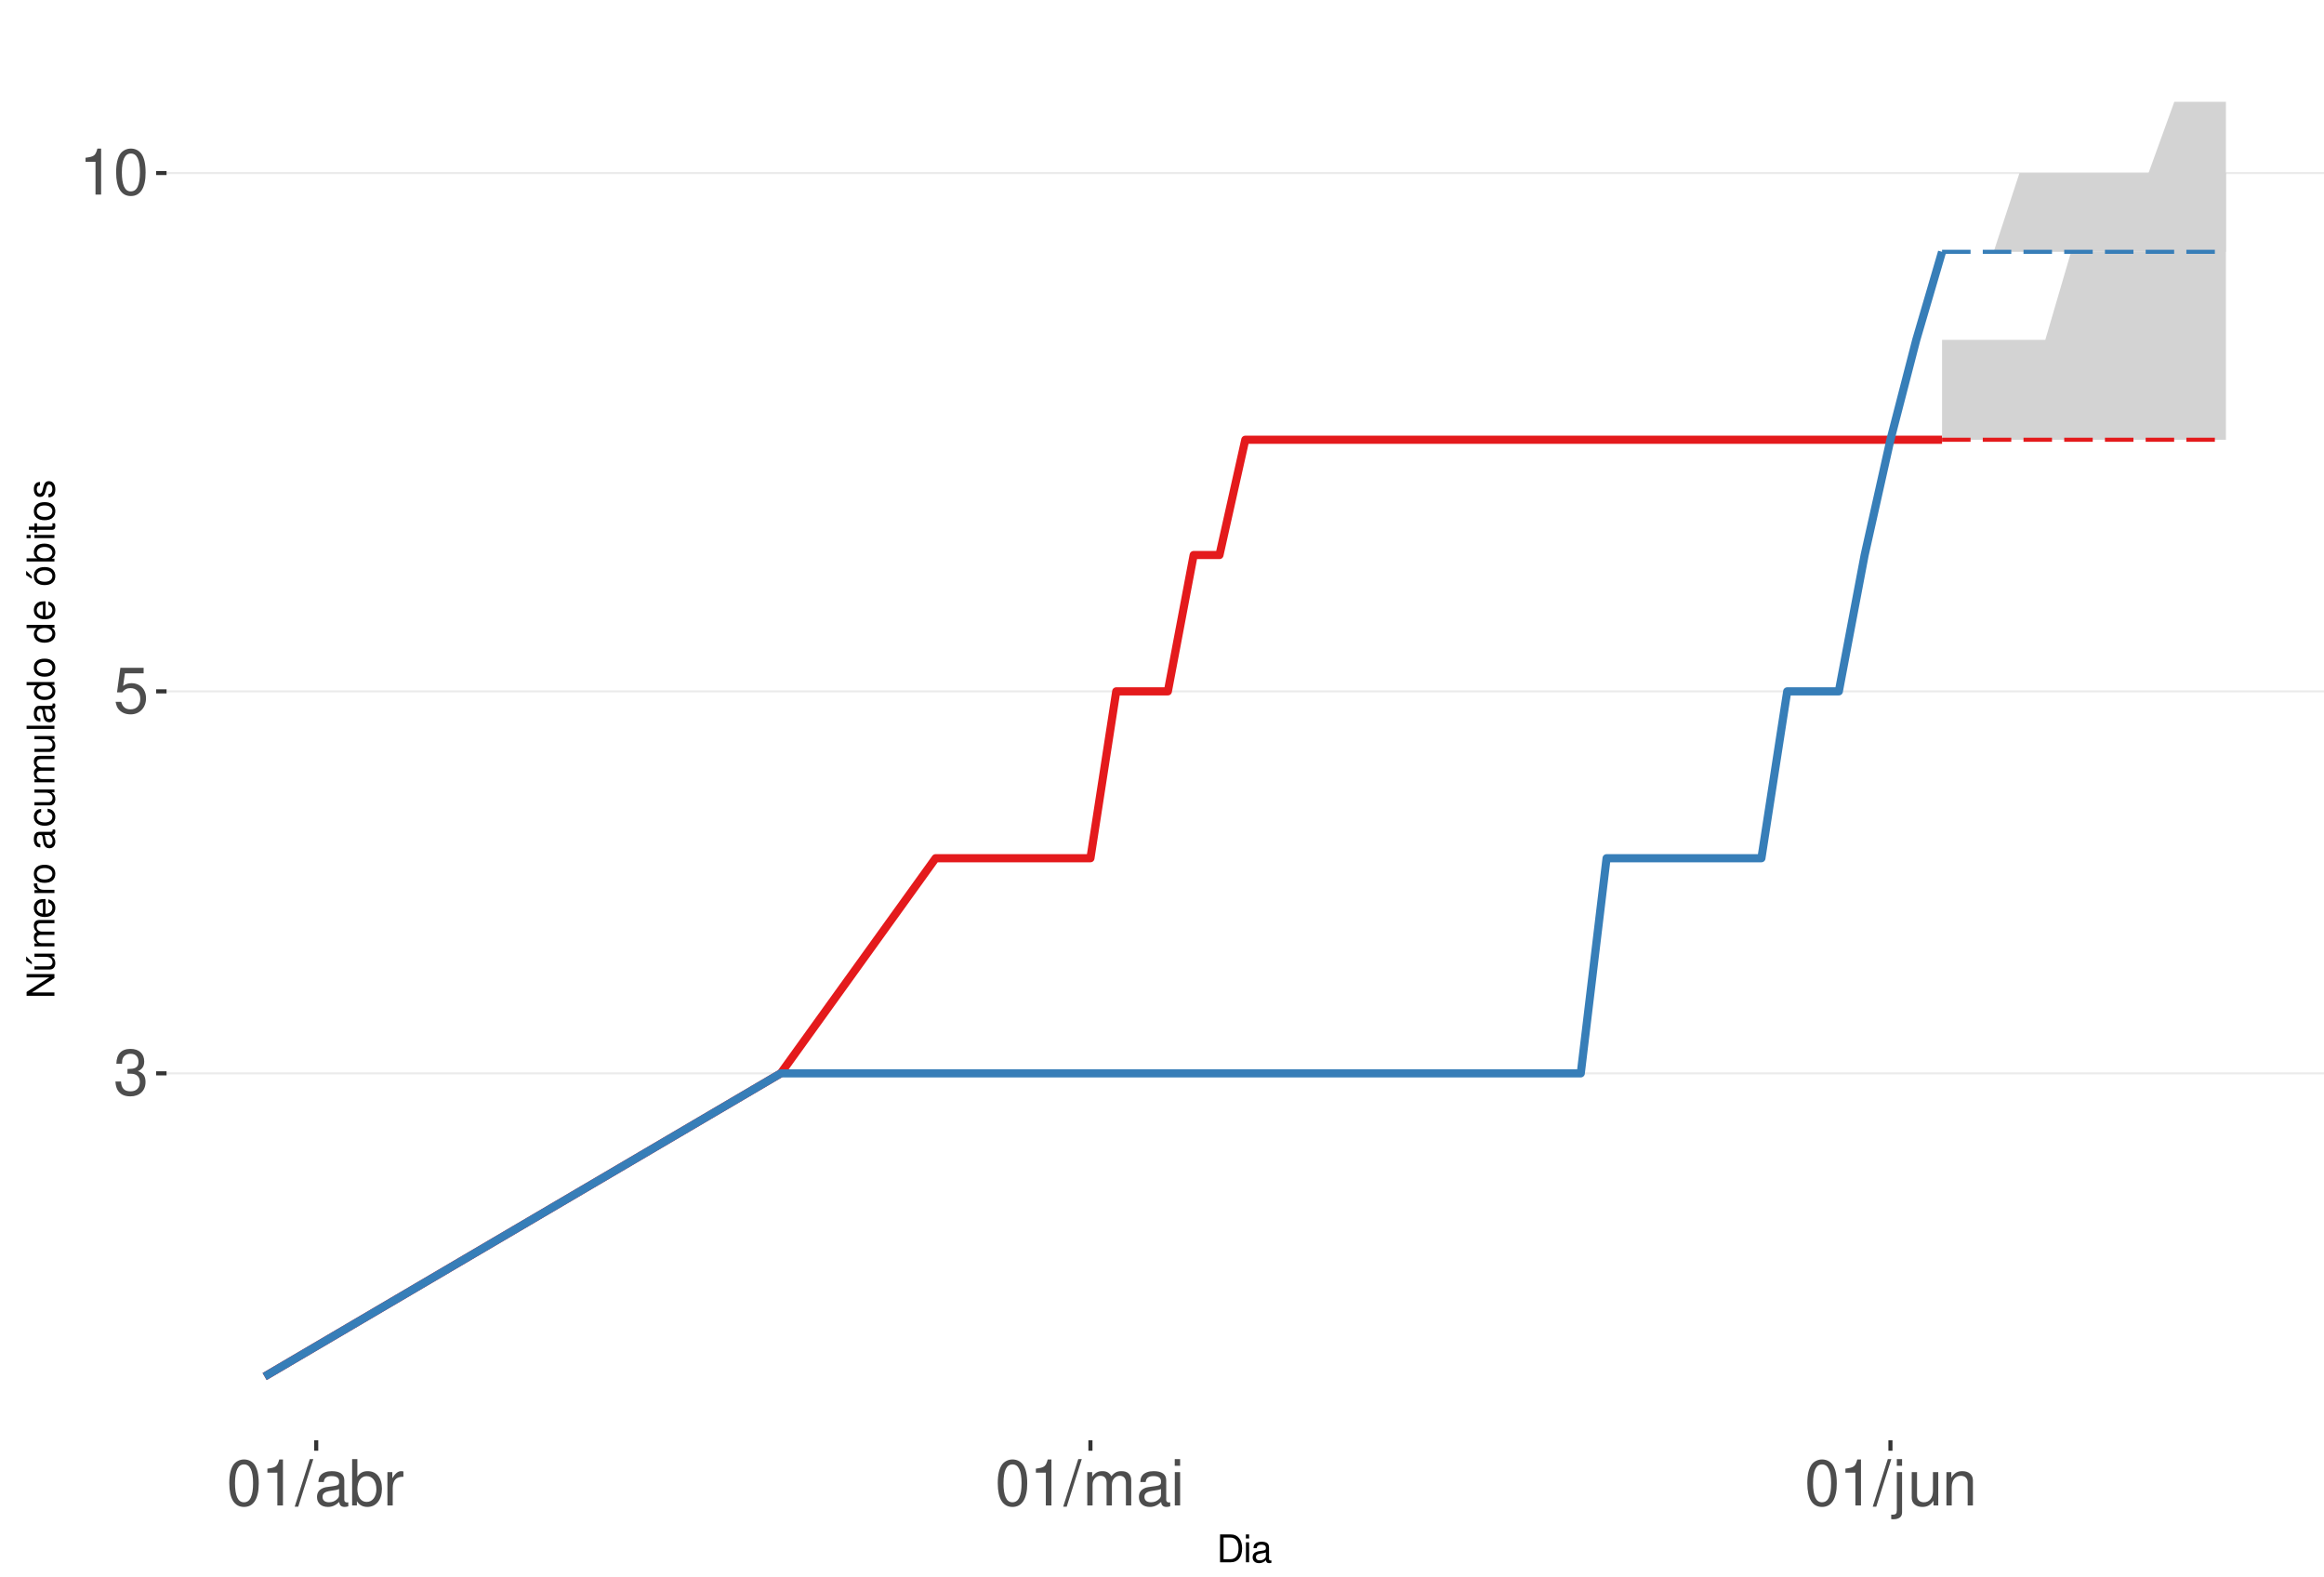
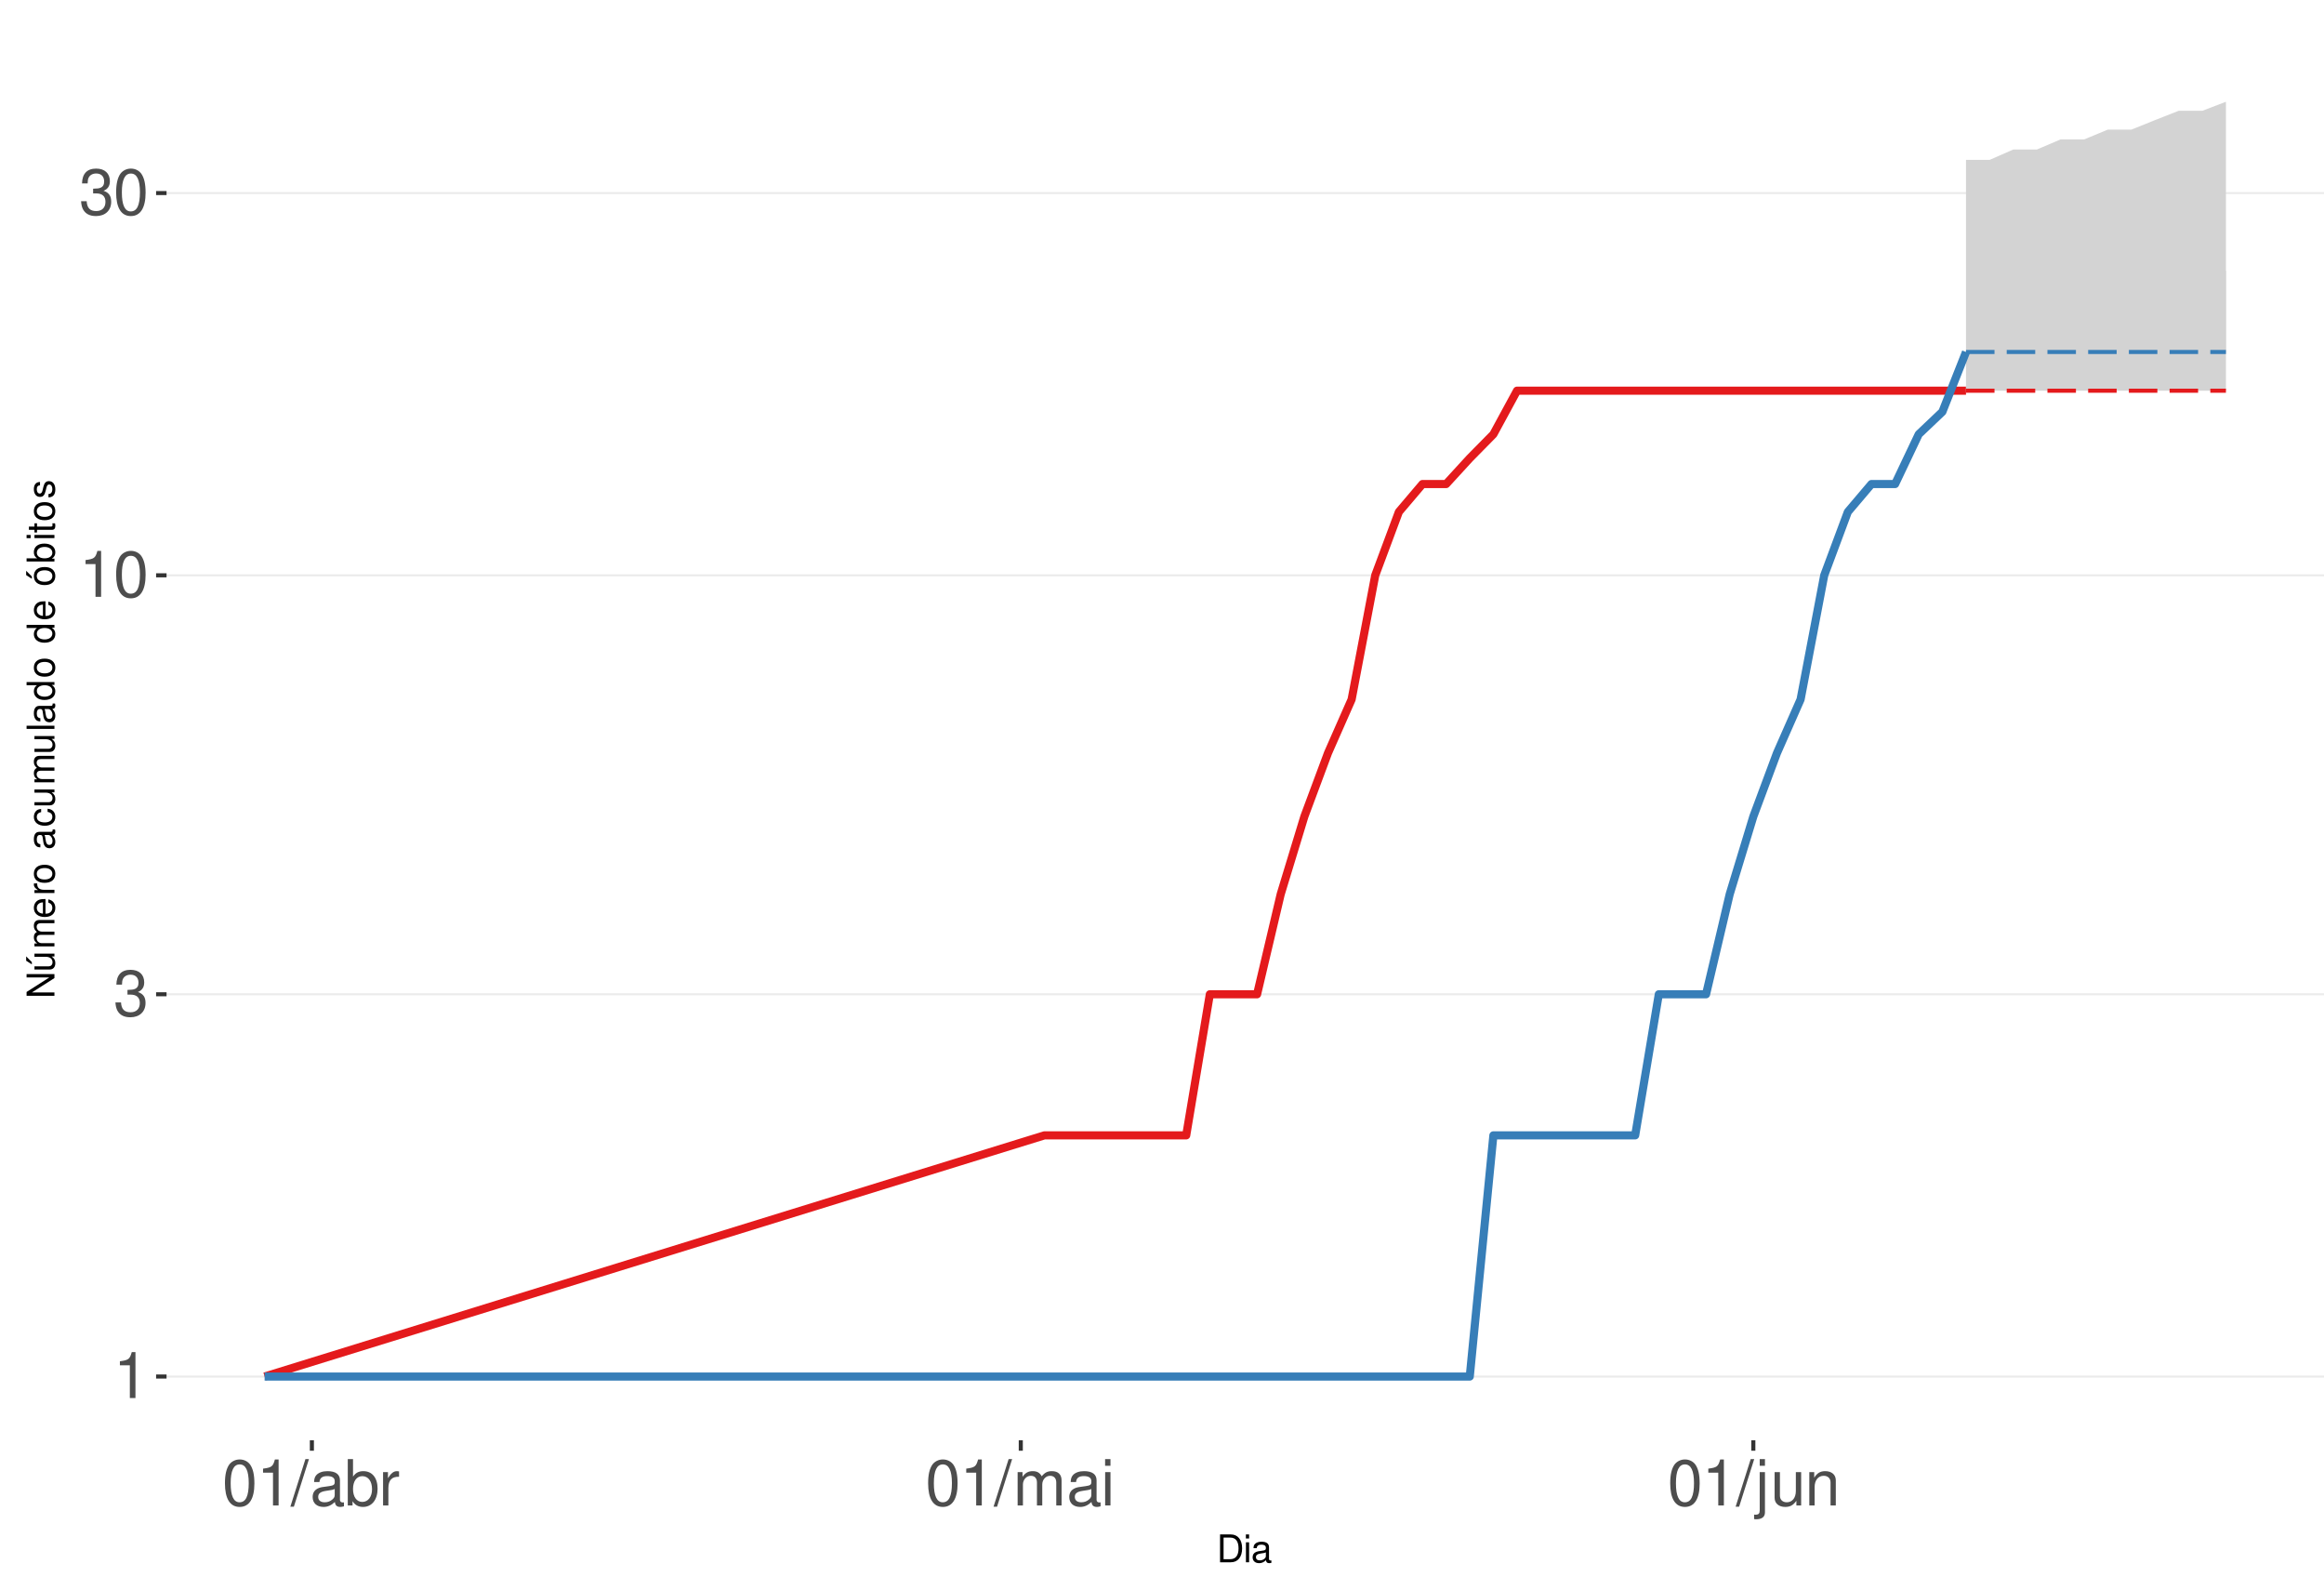
<svg xmlns="http://www.w3.org/2000/svg" xmlns:xlink="http://www.w3.org/1999/xlink" width="609pt" height="413pt" viewBox="0 0 609 413" version="1.1">
  <defs>
    <g>
      <symbol overflow="visible" id="glyph0-0">
        <path style="stroke:none;" d="" />
      </symbol>
      <symbol overflow="visible" id="glyph0-1">
+         <path style="stroke:none;" d="M 4.312 -8.578 L 4.312 0 L 5.781 0 L 5.781 -12.047 L 4.812 -12.047 C 4.297 -10.188 3.969 -9.938 1.703 -9.641 L 1.703 -8.578 Z M 4.312 -8.578 " />
+       </symbol>
+       <symbol overflow="visible" id="glyph0-2">
        <path style="stroke:none;" d="M 3.688 -5.547 L 4.484 -5.547 C 6.078 -5.547 6.922 -4.797 6.922 -3.344 C 6.922 -1.828 6.016 -0.922 4.5 -0.922 C 2.875 -0.922 2.094 -1.734 2 -3.5 L 0.531 -3.5 C 0.594 -2.531 0.766 -1.906 1.047 -1.359 C 1.672 -0.203 2.812 0.391 4.438 0.391 C 6.859 0.391 8.422 -1.078 8.422 -3.359 C 8.422 -4.891 7.844 -5.734 6.422 -6.234 C 7.531 -6.672 8.078 -7.516 8.078 -8.734 C 8.078 -10.797 6.734 -12.047 4.484 -12.047 C 2.094 -12.047 0.828 -10.703 0.781 -8.156 L 2.25 -8.156 C 2.266 -8.891 2.328 -9.312 2.516 -9.672 C 2.844 -10.359 3.578 -10.766 4.5 -10.766 C 5.797 -10.766 6.578 -9.984 6.578 -8.672 C 6.578 -7.828 6.281 -7.312 5.625 -7.031 C 5.234 -6.859 4.703 -6.797 3.688 -6.781 Z M 3.688 -5.547 " />
      </symbol>
-       <symbol overflow="visible" id="glyph0-2">
-         <path style="stroke:none;" d="M 7.922 -11.812 L 1.828 -11.812 L 0.953 -5.375 L 2.297 -5.375 C 2.984 -6.203 3.547 -6.484 4.484 -6.484 C 6.062 -6.484 7.047 -5.391 7.047 -3.641 C 7.047 -1.953 6.062 -0.922 4.469 -0.922 C 3.188 -0.922 2.406 -1.562 2.047 -2.891 L 0.578 -2.891 C 0.781 -1.938 0.953 -1.469 1.297 -1.031 C 1.969 -0.141 3.172 0.391 4.5 0.391 C 6.875 0.391 8.547 -1.344 8.547 -3.844 C 8.547 -6.172 7 -7.781 4.734 -7.781 C 3.891 -7.781 3.234 -7.562 2.547 -7.062 L 3.016 -10.359 L 7.922 -10.359 Z M 7.922 -11.812 " />
-       </symbol>
      <symbol overflow="visible" id="glyph0-3">
-         <path style="stroke:none;" d="M 4.312 -8.578 L 4.312 0 L 5.781 0 L 5.781 -12.047 L 4.812 -12.047 C 4.297 -10.188 3.969 -9.938 1.703 -9.641 L 1.703 -8.578 Z M 4.312 -8.578 " />
+         <path style="stroke:none;" d="M 4.578 -12.047 C 3.484 -12.047 2.484 -11.547 1.859 -10.734 C 1.094 -9.656 0.719 -8.062 0.719 -5.828 C 0.719 -1.766 2.047 0.391 4.578 0.391 C 7.078 0.391 8.438 -1.766 8.438 -5.734 C 8.438 -8.062 8.078 -9.625 7.297 -10.734 C 6.672 -11.562 5.703 -12.047 4.578 -12.047 Z M 4.578 -10.75 C 6.156 -10.75 6.953 -9.125 6.953 -5.859 C 6.953 -2.438 6.172 -0.828 4.547 -0.828 C 3 -0.828 2.219 -2.5 2.219 -5.812 C 2.219 -9.125 3 -10.75 4.578 -10.75 Z M 4.578 -10.75 " />
      </symbol>
      <symbol overflow="visible" id="glyph0-4">
-         <path style="stroke:none;" d="M 4.578 -12.047 C 3.484 -12.047 2.484 -11.547 1.859 -10.734 C 1.094 -9.656 0.719 -8.062 0.719 -5.828 C 0.719 -1.766 2.047 0.391 4.578 0.391 C 7.078 0.391 8.438 -1.766 8.438 -5.734 C 8.438 -8.062 8.078 -9.625 7.297 -10.734 C 6.672 -11.562 5.703 -12.047 4.578 -12.047 Z M 4.578 -10.75 C 6.156 -10.75 6.953 -9.125 6.953 -5.859 C 6.953 -2.438 6.172 -0.828 4.547 -0.828 C 3 -0.828 2.219 -2.5 2.219 -5.812 C 2.219 -9.125 3 -10.75 4.578 -10.75 Z M 4.578 -10.75 " />
+         <path style="stroke:none;" d="M 3.812 -12.141 L -0.141 0.328 L 0.781 0.328 L 4.734 -12.141 Z M 3.812 -12.141 " />
      </symbol>
      <symbol overflow="visible" id="glyph0-5">
-         <path style="stroke:none;" d="M 3.812 -12.141 L -0.141 0.328 L 0.781 0.328 L 4.734 -12.141 Z M 3.812 -12.141 " />
+         <path style="stroke:none;" d="M 8.906 -0.812 C 8.766 -0.781 8.688 -0.781 8.609 -0.781 C 8.125 -0.781 7.859 -1.031 7.859 -1.469 L 7.859 -6.594 C 7.859 -8.141 6.734 -8.984 4.578 -8.984 C 3.297 -8.984 2.281 -8.609 1.688 -7.969 C 1.281 -7.516 1.109 -7.016 1.078 -6.141 L 2.484 -6.141 C 2.594 -7.219 3.234 -7.688 4.531 -7.688 C 5.797 -7.688 6.484 -7.234 6.484 -6.391 L 6.484 -6.031 C 6.469 -5.438 6.156 -5.219 5.031 -5.062 C 3.062 -4.812 2.766 -4.75 2.234 -4.531 C 1.219 -4.094 0.703 -3.328 0.703 -2.203 C 0.703 -0.609 1.797 0.391 3.562 0.391 C 4.656 0.391 5.547 0 6.531 -0.906 C 6.625 0 7.062 0.391 7.969 0.391 C 8.266 0.391 8.438 0.344 8.906 0.234 Z M 6.484 -2.75 C 6.484 -2.281 6.344 -2 5.922 -1.609 C 5.359 -1.094 4.688 -0.828 3.859 -0.828 C 2.781 -0.828 2.156 -1.344 2.156 -2.234 C 2.156 -3.141 2.75 -3.609 4.25 -3.828 C 5.734 -4.031 6.016 -4.094 6.484 -4.312 Z M 6.484 -2.75 " />
      </symbol>
      <symbol overflow="visible" id="glyph0-6">
-         <path style="stroke:none;" d="M 8.906 -0.812 C 8.766 -0.781 8.688 -0.781 8.609 -0.781 C 8.125 -0.781 7.859 -1.031 7.859 -1.469 L 7.859 -6.594 C 7.859 -8.141 6.734 -8.984 4.578 -8.984 C 3.297 -8.984 2.281 -8.609 1.688 -7.969 C 1.281 -7.516 1.109 -7.016 1.078 -6.141 L 2.484 -6.141 C 2.594 -7.219 3.234 -7.688 4.531 -7.688 C 5.797 -7.688 6.484 -7.234 6.484 -6.391 L 6.484 -6.031 C 6.469 -5.438 6.156 -5.219 5.031 -5.062 C 3.062 -4.812 2.766 -4.75 2.234 -4.531 C 1.219 -4.094 0.703 -3.328 0.703 -2.203 C 0.703 -0.609 1.797 0.391 3.562 0.391 C 4.656 0.391 5.547 0 6.531 -0.906 C 6.625 0 7.062 0.391 7.969 0.391 C 8.266 0.391 8.438 0.344 8.906 0.234 Z M 6.484 -2.75 C 6.484 -2.281 6.344 -2 5.922 -1.609 C 5.359 -1.094 4.688 -0.828 3.859 -0.828 C 2.781 -0.828 2.156 -1.344 2.156 -2.234 C 2.156 -3.141 2.75 -3.609 4.25 -3.828 C 5.734 -4.031 6.016 -4.094 6.484 -4.312 Z M 6.484 -2.75 " />
+         <path style="stroke:none;" d="M 0.906 -12.141 L 0.906 0 L 2.156 0 L 2.156 -1.109 C 2.812 -0.094 3.703 0.391 4.906 0.391 C 7.219 0.391 8.719 -1.5 8.719 -4.391 C 8.719 -7.234 7.297 -8.984 4.984 -8.984 C 3.781 -8.984 2.938 -8.531 2.281 -7.547 L 2.281 -12.141 Z M 4.719 -7.672 C 6.266 -7.672 7.266 -6.328 7.266 -4.25 C 7.266 -2.266 6.234 -0.922 4.719 -0.922 C 3.234 -0.922 2.281 -2.25 2.281 -4.297 C 2.281 -6.344 3.234 -7.672 4.719 -7.672 Z M 4.719 -7.672 " />
      </symbol>
      <symbol overflow="visible" id="glyph0-7">
-         <path style="stroke:none;" d="M 0.906 -12.141 L 0.906 0 L 2.156 0 L 2.156 -1.109 C 2.812 -0.094 3.703 0.391 4.906 0.391 C 7.219 0.391 8.719 -1.5 8.719 -4.391 C 8.719 -7.234 7.297 -8.984 4.984 -8.984 C 3.781 -8.984 2.938 -8.531 2.281 -7.547 L 2.281 -12.141 Z M 4.719 -7.672 C 6.266 -7.672 7.266 -6.328 7.266 -4.25 C 7.266 -2.266 6.234 -0.922 4.719 -0.922 C 3.234 -0.922 2.281 -2.25 2.281 -4.297 C 2.281 -6.344 3.234 -7.672 4.719 -7.672 Z M 4.719 -7.672 " />
+         <path style="stroke:none;" d="M 1.156 -8.734 L 1.156 0 L 2.547 0 L 2.547 -4.531 C 2.562 -6.625 3.438 -7.562 5.344 -7.516 L 5.344 -8.922 C 5.109 -8.969 4.984 -8.984 4.812 -8.984 C 3.922 -8.984 3.234 -8.438 2.438 -7.141 L 2.438 -8.734 Z M 1.156 -8.734 " />
      </symbol>
      <symbol overflow="visible" id="glyph0-8">
-         <path style="stroke:none;" d="M 1.156 -8.734 L 1.156 0 L 2.547 0 L 2.547 -4.531 C 2.562 -6.625 3.438 -7.562 5.344 -7.516 L 5.344 -8.922 C 5.109 -8.969 4.984 -8.984 4.812 -8.984 C 3.922 -8.984 3.234 -8.438 2.438 -7.141 L 2.438 -8.734 Z M 1.156 -8.734 " />
+         <path style="stroke:none;" d="M 1.172 -8.734 L 1.172 0 L 2.562 0 L 2.562 -5.484 C 2.562 -6.75 3.484 -7.766 4.609 -7.766 C 5.641 -7.766 6.234 -7.125 6.234 -6.016 L 6.234 0 L 7.625 0 L 7.625 -5.484 C 7.625 -6.75 8.547 -7.766 9.672 -7.766 C 10.688 -7.766 11.297 -7.109 11.297 -6.016 L 11.297 0 L 12.688 0 L 12.688 -6.547 C 12.688 -8.109 11.797 -8.984 10.156 -8.984 C 9 -8.984 8.297 -8.625 7.484 -7.641 C 6.969 -8.578 6.266 -8.984 5.125 -8.984 C 3.969 -8.984 3.188 -8.547 2.453 -7.5 L 2.453 -8.734 Z M 1.172 -8.734 " />
      </symbol>
      <symbol overflow="visible" id="glyph0-9">
-         <path style="stroke:none;" d="M 1.172 -8.734 L 1.172 0 L 2.562 0 L 2.562 -5.484 C 2.562 -6.75 3.484 -7.766 4.609 -7.766 C 5.641 -7.766 6.234 -7.125 6.234 -6.016 L 6.234 0 L 7.625 0 L 7.625 -5.484 C 7.625 -6.75 8.547 -7.766 9.672 -7.766 C 10.688 -7.766 11.297 -7.109 11.297 -6.016 L 11.297 0 L 12.688 0 L 12.688 -6.547 C 12.688 -8.109 11.797 -8.984 10.156 -8.984 C 9 -8.984 8.297 -8.625 7.484 -7.641 C 6.969 -8.578 6.266 -8.984 5.125 -8.984 C 3.969 -8.984 3.188 -8.547 2.453 -7.5 L 2.453 -8.734 Z M 1.172 -8.734 " />
+         <path style="stroke:none;" d="M 2.5 -8.734 L 1.109 -8.734 L 1.109 0 L 2.5 0 Z M 2.5 -12.141 L 1.094 -12.141 L 1.094 -10.391 L 2.5 -10.391 Z M 2.5 -12.141 " />
      </symbol>
      <symbol overflow="visible" id="glyph0-10">
-         <path style="stroke:none;" d="M 2.5 -8.734 L 1.109 -8.734 L 1.109 0 L 2.5 0 Z M 2.5 -12.141 L 1.094 -12.141 L 1.094 -10.391 L 2.5 -10.391 Z M 2.5 -12.141 " />
+         <path style="stroke:none;" d="M 1.172 -8.734 L 1.172 1.266 C 1.172 2.125 0.906 2.422 0.031 2.422 C -0.062 2.422 -0.109 2.422 -0.297 2.406 L -0.297 3.578 C -0.141 3.609 -0.047 3.625 0.172 3.625 C 1.734 3.625 2.547 3.016 2.547 1.812 L 2.547 -8.734 Z M 2.547 -12.141 L 1.172 -12.141 L 1.172 -10.391 L 2.547 -10.391 Z M 2.547 -12.141 " />
      </symbol>
      <symbol overflow="visible" id="glyph0-11">
-         <path style="stroke:none;" d="M 1.172 -8.734 L 1.172 1.266 C 1.172 2.125 0.906 2.422 0.031 2.422 C -0.062 2.422 -0.109 2.422 -0.297 2.406 L -0.297 3.578 C -0.141 3.609 -0.047 3.625 0.172 3.625 C 1.734 3.625 2.547 3.016 2.547 1.812 L 2.547 -8.734 Z M 2.547 -12.141 L 1.172 -12.141 L 1.172 -10.391 L 2.547 -10.391 Z M 2.547 -12.141 " />
+         <path style="stroke:none;" d="M 8.031 0 L 8.031 -8.734 L 6.641 -8.734 L 6.641 -3.781 C 6.641 -2 5.719 -0.828 4.266 -0.828 C 3.172 -0.828 2.469 -1.5 2.469 -2.547 L 2.469 -8.734 L 1.078 -8.734 L 1.078 -2 C 1.078 -0.547 2.172 0.391 3.859 0.391 C 5.141 0.391 5.969 -0.062 6.781 -1.219 L 6.781 0 Z M 8.031 0 " />
      </symbol>
      <symbol overflow="visible" id="glyph0-12">
-         <path style="stroke:none;" d="M 8.031 0 L 8.031 -8.734 L 6.641 -8.734 L 6.641 -3.781 C 6.641 -2 5.719 -0.828 4.266 -0.828 C 3.172 -0.828 2.469 -1.5 2.469 -2.547 L 2.469 -8.734 L 1.078 -8.734 L 1.078 -2 C 1.078 -0.547 2.172 0.391 3.859 0.391 C 5.141 0.391 5.969 -0.062 6.781 -1.219 L 6.781 0 Z M 8.031 0 " />
-       </symbol>
-       <symbol overflow="visible" id="glyph0-13">
        <path style="stroke:none;" d="M 1.172 -8.734 L 1.172 0 L 2.562 0 L 2.562 -4.812 C 2.562 -6.594 3.5 -7.766 4.938 -7.766 C 6.031 -7.766 6.734 -7.094 6.734 -6.047 L 6.734 0 L 8.109 0 L 8.109 -6.594 C 8.109 -8.047 7.031 -8.984 5.344 -8.984 C 4.047 -8.984 3.219 -8.484 2.453 -7.266 L 2.453 -8.734 Z M 1.172 -8.734 " />
      </symbol>
      <symbol overflow="visible" id="glyph1-0">
        <path style="stroke:none;" d="" />
      </symbol>
      <symbol overflow="visible" id="glyph1-1">
        <path style="stroke:none;" d="M 0.891 0 L 3.703 0 C 5.547 0 6.672 -1.375 6.672 -3.656 C 6.672 -5.906 5.547 -7.297 3.703 -7.297 L 0.891 -7.297 Z M 1.812 -0.812 L 1.812 -6.469 L 3.547 -6.469 C 4.984 -6.469 5.734 -5.5 5.734 -3.641 C 5.734 -1.797 4.984 -0.812 3.547 -0.812 Z M 1.812 -0.812 " />
      </symbol>
      <symbol overflow="visible" id="glyph1-2">
        <path style="stroke:none;" d="M 1.5 -5.234 L 0.672 -5.234 L 0.672 0 L 1.5 0 Z M 1.5 -7.297 L 0.656 -7.297 L 0.656 -6.234 L 1.5 -6.234 Z M 1.5 -7.297 " />
      </symbol>
      <symbol overflow="visible" id="glyph1-3">
        <path style="stroke:none;" d="M 5.344 -0.484 C 5.266 -0.469 5.219 -0.469 5.172 -0.469 C 4.875 -0.469 4.719 -0.625 4.719 -0.875 L 4.719 -3.953 C 4.719 -4.891 4.047 -5.391 2.75 -5.391 C 1.984 -5.391 1.375 -5.172 1.016 -4.781 C 0.766 -4.516 0.672 -4.203 0.656 -3.688 L 1.484 -3.688 C 1.562 -4.328 1.938 -4.625 2.719 -4.625 C 3.484 -4.625 3.891 -4.344 3.891 -3.844 L 3.891 -3.625 C 3.875 -3.266 3.703 -3.125 3.016 -3.047 C 1.844 -2.891 1.656 -2.844 1.344 -2.719 C 0.734 -2.453 0.422 -2 0.422 -1.312 C 0.422 -0.375 1.078 0.234 2.141 0.234 C 2.797 0.234 3.328 0 3.922 -0.547 C 3.984 0 4.234 0.234 4.781 0.234 C 4.953 0.234 5.062 0.203 5.344 0.141 Z M 3.891 -1.656 C 3.891 -1.375 3.812 -1.203 3.562 -0.969 C 3.219 -0.656 2.812 -0.5 2.312 -0.5 C 1.672 -0.5 1.297 -0.812 1.297 -1.344 C 1.297 -1.891 1.656 -2.172 2.547 -2.297 C 3.438 -2.422 3.609 -2.453 3.891 -2.594 Z M 3.891 -1.656 " />
      </symbol>
      <symbol overflow="visible" id="glyph2-0">
        <path style="stroke:none;" d="" />
      </symbol>
      <symbol overflow="visible" id="glyph2-1">
        <path style="stroke:none;" d="M -7.297 -6.453 L -7.297 -5.578 L -1.328 -5.578 L -7.297 -1.766 L -7.297 -0.766 L 0 -0.766 L 0 -1.641 L -5.906 -1.641 L 0 -5.406 L 0 -6.453 Z M -7.297 -6.453 " />
      </symbol>
      <symbol overflow="visible" id="glyph2-2">
        <path style="stroke:none;" d="M 0 -4.812 L -5.234 -4.812 L -5.234 -3.984 L -2.266 -3.984 C -1.203 -3.984 -0.5 -3.438 -0.5 -2.562 C -0.5 -1.906 -0.906 -1.484 -1.531 -1.484 L -5.234 -1.484 L -5.234 -0.656 L -1.203 -0.656 C -0.328 -0.656 0.234 -1.297 0.234 -2.312 C 0.234 -3.094 -0.047 -3.578 -0.734 -4.062 L 0 -4.062 Z M -7.406 -2.953 L -5.922 -2 L -5.922 -2.594 L -7.406 -4.094 Z M -7.406 -2.953 " />
      </symbol>
      <symbol overflow="visible" id="glyph2-3">
        <path style="stroke:none;" d="M -5.234 -0.703 L 0 -0.703 L 0 -1.547 L -3.297 -1.547 C -4.047 -1.547 -4.656 -2.094 -4.656 -2.766 C -4.656 -3.391 -4.281 -3.734 -3.609 -3.734 L 0 -3.734 L 0 -4.578 L -3.297 -4.578 C -4.047 -4.578 -4.656 -5.125 -4.656 -5.812 C -4.656 -6.422 -4.266 -6.781 -3.609 -6.781 L 0 -6.781 L 0 -7.625 L -3.938 -7.625 C -4.875 -7.625 -5.391 -7.078 -5.391 -6.094 C -5.391 -5.406 -5.188 -4.984 -4.594 -4.484 C -5.156 -4.188 -5.391 -3.766 -5.391 -3.078 C -5.391 -2.375 -5.125 -1.906 -4.5 -1.469 L -5.234 -1.469 Z M -5.234 -0.703 " />
      </symbol>
      <symbol overflow="visible" id="glyph2-4">
        <path style="stroke:none;" d="M -2.344 -5.125 C -3.141 -5.125 -3.625 -5.062 -4.016 -4.922 C -4.875 -4.578 -5.391 -3.781 -5.391 -2.797 C -5.391 -1.344 -4.281 -0.406 -2.547 -0.406 C -0.812 -0.406 0.234 -1.297 0.234 -2.781 C 0.234 -3.984 -0.453 -4.812 -1.594 -5.016 L -1.594 -4.188 C -0.906 -3.953 -0.547 -3.484 -0.547 -2.812 C -0.547 -2.281 -0.781 -1.828 -1.219 -1.547 C -1.516 -1.344 -1.812 -1.281 -2.344 -1.266 Z M -3.016 -1.297 C -3.984 -1.359 -4.625 -1.953 -4.625 -2.797 C -4.625 -3.641 -3.953 -4.234 -3.016 -4.234 Z M -3.016 -1.297 " />
      </symbol>
      <symbol overflow="visible" id="glyph2-5">
        <path style="stroke:none;" d="M -5.234 -0.688 L 0 -0.688 L 0 -1.531 L -2.719 -1.531 C -3.984 -1.547 -4.547 -2.062 -4.516 -3.203 L -5.359 -3.203 C -5.375 -3.062 -5.391 -2.984 -5.391 -2.891 C -5.391 -2.344 -5.062 -1.938 -4.297 -1.453 L -5.234 -1.453 Z M -5.234 -0.688 " />
      </symbol>
      <symbol overflow="visible" id="glyph2-6">
        <path style="stroke:none;" d="M -5.391 -2.719 C -5.391 -1.234 -4.344 -0.359 -2.578 -0.359 C -0.812 -0.359 0.234 -1.234 0.234 -2.734 C 0.234 -4.203 -0.812 -5.094 -2.547 -5.094 C -4.359 -5.094 -5.391 -4.234 -5.391 -2.719 Z M -4.625 -2.734 C -4.625 -3.672 -3.844 -4.234 -2.547 -4.234 C -1.312 -4.234 -0.547 -3.656 -0.547 -2.734 C -0.547 -1.797 -1.312 -1.234 -2.578 -1.234 C -3.844 -1.234 -4.625 -1.797 -4.625 -2.734 Z M -4.625 -2.734 " />
      </symbol>
      <symbol overflow="visible" id="glyph2-7">
        <path style="stroke:none;" d="" />
      </symbol>
      <symbol overflow="visible" id="glyph2-8">
        <path style="stroke:none;" d="M -0.484 -5.344 C -0.469 -5.266 -0.469 -5.219 -0.469 -5.172 C -0.469 -4.875 -0.625 -4.719 -0.875 -4.719 L -3.953 -4.719 C -4.891 -4.719 -5.391 -4.047 -5.391 -2.75 C -5.391 -1.984 -5.172 -1.375 -4.781 -1.016 C -4.516 -0.766 -4.203 -0.672 -3.688 -0.656 L -3.688 -1.484 C -4.328 -1.562 -4.625 -1.938 -4.625 -2.719 C -4.625 -3.484 -4.344 -3.891 -3.844 -3.891 L -3.625 -3.891 C -3.266 -3.875 -3.125 -3.703 -3.047 -3.016 C -2.891 -1.844 -2.844 -1.656 -2.719 -1.344 C -2.453 -0.734 -2 -0.422 -1.312 -0.422 C -0.375 -0.422 0.234 -1.078 0.234 -2.141 C 0.234 -2.797 0 -3.328 -0.547 -3.922 C 0 -3.984 0.234 -4.234 0.234 -4.781 C 0.234 -4.953 0.203 -5.062 0.141 -5.344 Z M -1.656 -3.891 C -1.375 -3.891 -1.203 -3.812 -0.969 -3.562 C -0.656 -3.219 -0.5 -2.812 -0.5 -2.312 C -0.5 -1.672 -0.812 -1.297 -1.344 -1.297 C -1.891 -1.297 -2.172 -1.656 -2.297 -2.547 C -2.422 -3.438 -2.453 -3.609 -2.594 -3.891 Z M -1.656 -3.891 " />
      </symbol>
      <symbol overflow="visible" id="glyph2-9">
        <path style="stroke:none;" d="M -3.484 -4.703 C -3.984 -4.672 -4.312 -4.562 -4.609 -4.359 C -5.094 -4 -5.391 -3.375 -5.391 -2.641 C -5.391 -1.219 -4.266 -0.312 -2.531 -0.312 C -0.844 -0.312 0.234 -1.203 0.234 -2.625 C 0.234 -3.875 -0.516 -4.672 -1.797 -4.766 L -1.797 -3.938 C -0.953 -3.797 -0.547 -3.359 -0.547 -2.656 C -0.547 -1.734 -1.297 -1.188 -2.531 -1.188 C -3.844 -1.188 -4.625 -1.719 -4.625 -2.625 C -4.625 -3.328 -4.203 -3.766 -3.484 -3.875 Z M -3.484 -4.703 " />
      </symbol>
      <symbol overflow="visible" id="glyph2-10">
        <path style="stroke:none;" d="M 0 -4.812 L -5.234 -4.812 L -5.234 -3.984 L -2.266 -3.984 C -1.203 -3.984 -0.5 -3.438 -0.5 -2.562 C -0.5 -1.906 -0.906 -1.484 -1.531 -1.484 L -5.234 -1.484 L -5.234 -0.656 L -1.203 -0.656 C -0.328 -0.656 0.234 -1.297 0.234 -2.312 C 0.234 -3.094 -0.047 -3.578 -0.734 -4.062 L 0 -4.062 Z M 0 -4.812 " />
      </symbol>
      <symbol overflow="visible" id="glyph2-11">
        <path style="stroke:none;" d="M -7.297 -1.516 L -7.297 -0.688 L 0 -0.688 L 0 -1.516 Z M -7.297 -1.516 " />
      </symbol>
      <symbol overflow="visible" id="glyph2-12">
        <path style="stroke:none;" d="M -7.297 -4.953 L -7.297 -4.125 L -4.578 -4.125 C -5.109 -3.766 -5.391 -3.203 -5.391 -2.516 C -5.391 -1.156 -4.297 -0.266 -2.625 -0.266 C -0.859 -0.266 0.234 -1.125 0.234 -2.547 C 0.234 -3.266 -0.047 -3.766 -0.688 -4.203 L 0 -4.203 L 0 -4.953 Z M -4.609 -2.656 C -4.609 -3.547 -3.812 -4.125 -2.562 -4.125 C -1.344 -4.125 -0.547 -3.547 -0.547 -2.656 C -0.547 -1.734 -1.359 -1.125 -2.578 -1.125 C -3.797 -1.125 -4.609 -1.734 -4.609 -2.656 Z M -4.609 -2.656 " />
      </symbol>
      <symbol overflow="visible" id="glyph2-13">
        <path style="stroke:none;" d="M -5.391 -2.719 C -5.391 -1.234 -4.344 -0.359 -2.578 -0.359 C -0.812 -0.359 0.234 -1.234 0.234 -2.734 C 0.234 -4.203 -0.812 -5.094 -2.547 -5.094 C -4.359 -5.094 -5.391 -4.234 -5.391 -2.719 Z M -4.625 -2.734 C -4.625 -3.672 -3.844 -4.234 -2.547 -4.234 C -1.312 -4.234 -0.547 -3.656 -0.547 -2.734 C -0.547 -1.797 -1.312 -1.234 -2.578 -1.234 C -3.844 -1.234 -4.625 -1.797 -4.625 -2.734 Z M -7.406 -2.984 L -5.922 -2.016 L -5.922 -2.625 L -7.406 -4.109 Z M -7.406 -2.984 " />
      </symbol>
      <symbol overflow="visible" id="glyph2-14">
        <path style="stroke:none;" d="M -7.297 -0.547 L 0 -0.547 L 0 -1.297 L -0.672 -1.297 C -0.062 -1.688 0.234 -2.219 0.234 -2.953 C 0.234 -4.328 -0.906 -5.234 -2.641 -5.234 C -4.344 -5.234 -5.391 -4.375 -5.391 -2.984 C -5.391 -2.266 -5.125 -1.766 -4.531 -1.375 L -7.297 -1.375 Z M -4.609 -2.828 C -4.609 -3.766 -3.797 -4.359 -2.547 -4.359 C -1.359 -4.359 -0.547 -3.734 -0.547 -2.828 C -0.547 -1.938 -1.344 -1.375 -2.578 -1.375 C -3.812 -1.375 -4.609 -1.938 -4.609 -2.828 Z M -4.609 -2.828 " />
      </symbol>
      <symbol overflow="visible" id="glyph2-15">
        <path style="stroke:none;" d="M -5.234 -1.5 L -5.234 -0.672 L 0 -0.672 L 0 -1.5 Z M -7.297 -1.5 L -7.297 -0.656 L -6.234 -0.656 L -6.234 -1.5 Z M -7.297 -1.5 " />
      </symbol>
      <symbol overflow="visible" id="glyph2-16">
        <path style="stroke:none;" d="M -5.234 -2.547 L -5.234 -1.688 L -6.688 -1.688 L -6.688 -0.844 L -5.234 -0.844 L -5.234 -0.141 L -4.562 -0.141 L -4.562 -0.844 L -0.594 -0.844 C -0.062 -0.844 0.234 -1.203 0.234 -1.859 C 0.234 -2.078 0.203 -2.266 0.156 -2.547 L -0.547 -2.547 C -0.516 -2.422 -0.5 -2.312 -0.5 -2.141 C -0.5 -1.781 -0.594 -1.688 -0.969 -1.688 L -4.562 -1.688 L -4.562 -2.547 Z M -5.234 -2.547 " />
      </symbol>
      <symbol overflow="visible" id="glyph2-17">
        <path style="stroke:none;" d="M -3.781 -4.375 C -4.812 -4.375 -5.391 -3.688 -5.391 -2.484 C -5.391 -1.266 -4.766 -0.469 -3.797 -0.469 C -2.969 -0.469 -2.578 -0.891 -2.281 -2.125 L -2.094 -2.906 C -1.953 -3.484 -1.734 -3.719 -1.375 -3.719 C -0.875 -3.719 -0.547 -3.234 -0.547 -2.5 C -0.547 -2.047 -0.672 -1.672 -0.891 -1.453 C -1.047 -1.328 -1.188 -1.266 -1.562 -1.219 L -1.562 -0.344 C -0.344 -0.375 0.234 -1.062 0.234 -2.438 C 0.234 -3.75 -0.422 -4.594 -1.438 -4.594 C -2.203 -4.594 -2.641 -4.156 -2.891 -3.109 L -3.078 -2.312 C -3.234 -1.625 -3.453 -1.344 -3.828 -1.344 C -4.312 -1.344 -4.625 -1.766 -4.625 -2.453 C -4.625 -3.125 -4.328 -3.484 -3.781 -3.5 Z M -3.781 -4.375 " />
      </symbol>
    </g>
    <clipPath id="clip1">
      <path d="M 43.645 9.961 L 609 9.961 L 609 377.328 L 43.645 377.328 Z M 43.645 9.961 " />
    </clipPath>
    <clipPath id="clip2">
-       <path d="M 43.645 280 L 609 280 L 609 282 L 43.645 282 Z M 43.645 280 " />
+       <path d="M 43.645 360 L 609 360 L 609 361 L 43.645 361 Z M 43.645 360 " />
    </clipPath>
    <clipPath id="clip3">
-       <path d="M 43.645 180 L 609 180 L 609 182 L 43.645 182 Z M 43.645 180 " />
+       <path d="M 43.645 260 L 609 260 L 609 261 L 43.645 261 Z M 43.645 260 " />
    </clipPath>
    <clipPath id="clip4">
-       <path d="M 43.645 45 L 609 45 L 609 46 L 43.645 46 Z M 43.645 45 " />
+       <path d="M 43.645 150 L 609 150 L 609 151 L 43.645 151 Z M 43.645 150 " />
+     </clipPath>
+     <clipPath id="clip5">
+       <path d="M 43.645 50 L 609 50 L 609 51 L 43.645 51 Z M 43.645 50 " />
    </clipPath>
  </defs>
  <g id="surface250">
    <rect x="0" y="0" width="609" height="413" style="fill:rgb(100%,100%,100%);fill-opacity:1;stroke:none;" />
    <rect x="0" y="0" width="609" height="413" style="fill:rgb(100%,100%,100%);fill-opacity:1;stroke:none;" />
    <path style="fill:none;stroke-width:1.067;stroke-linecap:round;stroke-linejoin:round;stroke:rgb(100%,100%,100%);stroke-opacity:1;stroke-miterlimit:10;" d="M 0 413 L 609 413 L 609 0 L 0 0 Z M 0 413 " />
    <g clip-path="url(#clip1)" clip-rule="nonzero">
      <path style=" stroke:none;fill-rule:nonzero;fill:rgb(100%,100%,100%);fill-opacity:1;" d="M 43.645 377.328 L 609 377.328 L 609 9.961 L 43.645 9.961 Z M 43.645 377.328 " />
    </g>
    <g clip-path="url(#clip2)" clip-rule="nonzero">
-       <path style="fill:none;stroke-width:0.533;stroke-linecap:butt;stroke-linejoin:round;stroke:rgb(92.157%,92.157%,92.157%);stroke-opacity:1;stroke-miterlimit:10;" d="M 43.645 281.199 L 609 281.199 " />
+       <path style="fill:none;stroke-width:0.533;stroke-linecap:butt;stroke-linejoin:round;stroke:rgb(92.157%,92.157%,92.157%);stroke-opacity:1;stroke-miterlimit:10;" d="M 43.645 360.629 L 609 360.629 " />
    </g>
    <g clip-path="url(#clip3)" clip-rule="nonzero">
-       <path style="fill:none;stroke-width:0.533;stroke-linecap:butt;stroke-linejoin:round;stroke:rgb(92.157%,92.157%,92.157%);stroke-opacity:1;stroke-miterlimit:10;" d="M 43.645 181.125 L 609 181.125 " />
+       <path style="fill:none;stroke-width:0.533;stroke-linecap:butt;stroke-linejoin:round;stroke:rgb(92.157%,92.157%,92.157%);stroke-opacity:1;stroke-miterlimit:10;" d="M 43.645 260.48 L 609 260.48 " />
    </g>
    <g clip-path="url(#clip4)" clip-rule="nonzero">
-       <path style="fill:none;stroke-width:0.533;stroke-linecap:butt;stroke-linejoin:round;stroke:rgb(92.157%,92.157%,92.157%);stroke-opacity:1;stroke-miterlimit:10;" d="M 43.645 45.332 L 609 45.332 " />
-     </g>
-     <path style="fill:none;stroke-width:2.134;stroke-linecap:butt;stroke-linejoin:round;stroke:rgb(89.412%,10.196%,10.98%);stroke-opacity:1;stroke-miterlimit:10;" d="M 69.344 360.629 L 204.594 281.199 L 245.172 224.84 L 285.746 224.84 L 292.508 181.125 L 306.035 181.125 L 312.797 145.406 L 319.559 145.406 L 326.324 115.207 L 508.914 115.207 " />
-     <path style=" stroke:none;fill-rule:nonzero;fill:rgb(82.745%,82.745%,82.745%);fill-opacity:1;" d="M 508.914 89.047 L 535.965 89.047 L 542.727 65.973 L 563.016 65.973 L 569.777 45.332 L 583.301 45.332 L 583.301 115.207 L 508.914 115.207 Z M 508.914 89.047 " />
-     <path style="fill:none;stroke-width:1.067;stroke-linecap:butt;stroke-linejoin:round;stroke:rgb(89.412%,10.196%,10.98%);stroke-opacity:1;stroke-dasharray:7.469,3.201;stroke-miterlimit:10;" d="M 508.914 115.207 L 583.301 115.207 " />
-     <path style="fill:none;stroke-width:2.134;stroke-linecap:butt;stroke-linejoin:round;stroke:rgb(21.569%,49.412%,72.157%);stroke-opacity:1;stroke-miterlimit:10;" d="M 69.344 360.629 L 204.594 281.199 L 414.238 281.199 L 421 224.84 L 461.574 224.84 L 468.336 181.125 L 481.863 181.125 L 488.625 145.406 L 495.387 115.207 L 502.152 89.047 L 508.914 65.973 " />
-     <path style=" stroke:none;fill-rule:nonzero;fill:rgb(82.745%,82.745%,82.745%);fill-opacity:1;" d="M 508.914 65.973 L 522.438 65.973 L 529.199 45.332 L 563.016 45.332 L 569.777 26.66 L 583.301 26.66 L 583.301 65.973 Z M 508.914 65.973 " />
-     <path style="fill:none;stroke-width:1.067;stroke-linecap:butt;stroke-linejoin:round;stroke:rgb(21.569%,49.412%,72.157%);stroke-opacity:1;stroke-dasharray:7.469,3.201;stroke-miterlimit:10;" d="M 508.914 65.973 L 583.301 65.973 " />
-     <g style="fill:rgb(30.196%,30.196%,30.196%);fill-opacity:1;">
-       <use xlink:href="#glyph0-1" x="29.715" y="286.837" />
-     </g>
-     <g style="fill:rgb(30.196%,30.196%,30.196%);fill-opacity:1;">
-       <use xlink:href="#glyph0-2" x="29.715" y="186.763" />
-     </g>
-     <g style="fill:rgb(30.196%,30.196%,30.196%);fill-opacity:1;">
-       <use xlink:href="#glyph0-3" x="20.715" y="50.97" />
-       <use xlink:href="#glyph0-4" x="29.715" y="50.97" />
-     </g>
-     <path style="fill:none;stroke-width:1.067;stroke-linecap:butt;stroke-linejoin:round;stroke:rgb(20%,20%,20%);stroke-opacity:1;stroke-miterlimit:10;" d="M 40.906 281.199 L 43.645 281.199 " />
-     <path style="fill:none;stroke-width:1.067;stroke-linecap:butt;stroke-linejoin:round;stroke:rgb(20%,20%,20%);stroke-opacity:1;stroke-miterlimit:10;" d="M 40.906 181.125 L 43.645 181.125 " />
-     <path style="fill:none;stroke-width:1.067;stroke-linecap:butt;stroke-linejoin:round;stroke:rgb(20%,20%,20%);stroke-opacity:1;stroke-miterlimit:10;" d="M 40.906 45.332 L 43.645 45.332 " />
-     <path style="fill:none;stroke-width:1.067;stroke-linecap:butt;stroke-linejoin:round;stroke:rgb(20%,20%,20%);stroke-opacity:1;stroke-miterlimit:10;" d="M 82.867 380.07 L 82.867 377.328 " />
-     <path style="fill:none;stroke-width:1.067;stroke-linecap:butt;stroke-linejoin:round;stroke:rgb(20%,20%,20%);stroke-opacity:1;stroke-miterlimit:10;" d="M 285.746 380.07 L 285.746 377.328 " />
-     <path style="fill:none;stroke-width:1.067;stroke-linecap:butt;stroke-linejoin:round;stroke:rgb(20%,20%,20%);stroke-opacity:1;stroke-miterlimit:10;" d="M 495.387 380.07 L 495.387 377.328 " />
-     <g style="fill:rgb(30.196%,30.196%,30.196%);fill-opacity:1;">
-       <use xlink:href="#glyph0-4" x="59.367" y="394.399" />
-       <use xlink:href="#glyph0-3" x="68.367" y="394.399" />
-       <use xlink:href="#glyph0-5" x="77.367" y="394.399" />
-       <use xlink:href="#glyph0-6" x="82.367" y="394.399" />
-       <use xlink:href="#glyph0-7" x="91.367" y="394.399" />
-       <use xlink:href="#glyph0-8" x="100.367" y="394.399" />
-     </g>
-     <g style="fill:rgb(30.196%,30.196%,30.196%);fill-opacity:1;">
-       <use xlink:href="#glyph0-4" x="260.746" y="394.399" />
-       <use xlink:href="#glyph0-3" x="269.746" y="394.399" />
-       <use xlink:href="#glyph0-5" x="278.746" y="394.399" />
-       <use xlink:href="#glyph0-9" x="283.746" y="394.399" />
-       <use xlink:href="#glyph0-6" x="297.746" y="394.399" />
-       <use xlink:href="#glyph0-10" x="306.746" y="394.399" />
-     </g>
-     <g style="fill:rgb(30.196%,30.196%,30.196%);fill-opacity:1;">
-       <use xlink:href="#glyph0-4" x="472.887" y="394.399" />
-       <use xlink:href="#glyph0-3" x="481.887" y="394.399" />
-       <use xlink:href="#glyph0-5" x="490.887" y="394.399" />
-       <use xlink:href="#glyph0-11" x="495.887" y="394.399" />
-       <use xlink:href="#glyph0-12" x="499.887" y="394.399" />
-       <use xlink:href="#glyph0-13" x="508.887" y="394.399" />
+       <path style="fill:none;stroke-width:0.533;stroke-linecap:butt;stroke-linejoin:round;stroke:rgb(92.157%,92.157%,92.157%);stroke-opacity:1;stroke-miterlimit:10;" d="M 43.645 150.727 L 609 150.727 " />
+     </g>
+     <g clip-path="url(#clip5)" clip-rule="nonzero">
+       <path style="fill:none;stroke-width:0.533;stroke-linecap:butt;stroke-linejoin:round;stroke:rgb(92.157%,92.157%,92.157%);stroke-opacity:1;stroke-miterlimit:10;" d="M 43.645 50.578 L 609 50.578 " />
+     </g>
+     <path style="fill:none;stroke-width:2.134;stroke-linecap:butt;stroke-linejoin:round;stroke:rgb(89.412%,10.196%,10.98%);stroke-opacity:1;stroke-miterlimit:10;" d="M 69.344 360.629 L 273.688 297.441 L 310.844 297.441 L 317.035 260.48 L 329.418 260.48 L 335.609 234.258 L 341.805 213.914 L 347.996 197.293 L 354.188 183.242 L 360.379 150.727 L 366.574 134.105 L 372.766 126.809 L 378.957 126.809 L 385.148 120.055 L 391.34 113.766 L 397.535 102.355 L 515.188 102.355 " />
+     <path style=" stroke:none;fill-rule:nonzero;fill:rgb(82.745%,82.745%,82.745%);fill-opacity:1;" d="M 515.188 41.891 L 521.379 41.891 L 527.57 39.168 L 533.766 39.168 L 539.957 36.527 L 546.148 36.527 L 552.34 33.957 L 558.531 33.957 L 564.727 31.461 L 570.918 29.027 L 577.109 29.027 L 583.301 26.66 L 583.301 102.355 L 515.188 102.355 Z M 515.188 41.891 " />
+     <path style="fill:none;stroke-width:1.067;stroke-linecap:butt;stroke-linejoin:round;stroke:rgb(89.412%,10.196%,10.98%);stroke-opacity:1;stroke-dasharray:7.469,3.201;stroke-miterlimit:10;" d="M 515.188 102.355 L 583.301 102.355 " />
+     <path style="fill:none;stroke-width:2.134;stroke-linecap:butt;stroke-linejoin:round;stroke:rgb(21.569%,49.412%,72.157%);stroke-opacity:1;stroke-miterlimit:10;" d="M 69.344 360.629 L 385.148 360.629 L 391.34 297.441 L 428.496 297.441 L 434.688 260.48 L 447.07 260.48 L 453.266 234.258 L 459.457 213.914 L 465.648 197.293 L 471.84 183.242 L 478.035 150.727 L 484.227 134.105 L 490.418 126.809 L 496.609 126.809 L 502.801 113.766 L 508.996 107.883 L 515.188 92.215 " />
+     <path style=" stroke:none;fill-rule:nonzero;fill:rgb(82.745%,82.745%,82.745%);fill-opacity:1;" d="M 515.188 92.215 L 521.379 92.215 L 527.57 87.539 L 533.766 87.539 L 539.957 83.094 L 546.148 83.094 L 552.34 78.852 L 558.531 78.852 L 564.727 74.801 L 570.918 74.801 L 577.109 70.918 L 583.301 70.918 L 583.301 92.215 Z M 515.188 92.215 " />
+     <path style="fill:none;stroke-width:1.067;stroke-linecap:butt;stroke-linejoin:round;stroke:rgb(21.569%,49.412%,72.157%);stroke-opacity:1;stroke-dasharray:7.469,3.201;stroke-miterlimit:10;" d="M 515.188 92.215 L 583.301 92.215 " />
+     <g style="fill:rgb(30.196%,30.196%,30.196%);fill-opacity:1;">
+       <use xlink:href="#glyph0-1" x="29.715" y="366.267" />
+     </g>
+     <g style="fill:rgb(30.196%,30.196%,30.196%);fill-opacity:1;">
+       <use xlink:href="#glyph0-2" x="29.715" y="266.118" />
+     </g>
+     <g style="fill:rgb(30.196%,30.196%,30.196%);fill-opacity:1;">
+       <use xlink:href="#glyph0-1" x="20.715" y="156.364" />
+       <use xlink:href="#glyph0-3" x="29.715" y="156.364" />
+     </g>
+     <g style="fill:rgb(30.196%,30.196%,30.196%);fill-opacity:1;">
+       <use xlink:href="#glyph0-2" x="20.715" y="56.216" />
+       <use xlink:href="#glyph0-3" x="29.715" y="56.216" />
+     </g>
+     <path style="fill:none;stroke-width:1.067;stroke-linecap:butt;stroke-linejoin:round;stroke:rgb(20%,20%,20%);stroke-opacity:1;stroke-miterlimit:10;" d="M 40.906 360.629 L 43.645 360.629 " />
+     <path style="fill:none;stroke-width:1.067;stroke-linecap:butt;stroke-linejoin:round;stroke:rgb(20%,20%,20%);stroke-opacity:1;stroke-miterlimit:10;" d="M 40.906 260.48 L 43.645 260.48 " />
+     <path style="fill:none;stroke-width:1.067;stroke-linecap:butt;stroke-linejoin:round;stroke:rgb(20%,20%,20%);stroke-opacity:1;stroke-miterlimit:10;" d="M 40.906 150.727 L 43.645 150.727 " />
+     <path style="fill:none;stroke-width:1.067;stroke-linecap:butt;stroke-linejoin:round;stroke:rgb(20%,20%,20%);stroke-opacity:1;stroke-miterlimit:10;" d="M 40.906 50.578 L 43.645 50.578 " />
+     <path style="fill:none;stroke-width:1.067;stroke-linecap:butt;stroke-linejoin:round;stroke:rgb(20%,20%,20%);stroke-opacity:1;stroke-miterlimit:10;" d="M 81.727 380.07 L 81.727 377.328 " />
+     <path style="fill:none;stroke-width:1.067;stroke-linecap:butt;stroke-linejoin:round;stroke:rgb(20%,20%,20%);stroke-opacity:1;stroke-miterlimit:10;" d="M 267.496 380.07 L 267.496 377.328 " />
+     <path style="fill:none;stroke-width:1.067;stroke-linecap:butt;stroke-linejoin:round;stroke:rgb(20%,20%,20%);stroke-opacity:1;stroke-miterlimit:10;" d="M 459.457 380.07 L 459.457 377.328 " />
+     <g style="fill:rgb(30.196%,30.196%,30.196%);fill-opacity:1;">
+       <use xlink:href="#glyph0-3" x="58.227" y="394.399" />
+       <use xlink:href="#glyph0-1" x="67.227" y="394.399" />
+       <use xlink:href="#glyph0-4" x="76.227" y="394.399" />
+       <use xlink:href="#glyph0-5" x="81.227" y="394.399" />
+       <use xlink:href="#glyph0-6" x="90.227" y="394.399" />
+       <use xlink:href="#glyph0-7" x="99.227" y="394.399" />
+     </g>
+     <g style="fill:rgb(30.196%,30.196%,30.196%);fill-opacity:1;">
+       <use xlink:href="#glyph0-3" x="242.496" y="394.399" />
+       <use xlink:href="#glyph0-1" x="251.496" y="394.399" />
+       <use xlink:href="#glyph0-4" x="260.496" y="394.399" />
+       <use xlink:href="#glyph0-8" x="265.496" y="394.399" />
+       <use xlink:href="#glyph0-5" x="279.496" y="394.399" />
+       <use xlink:href="#glyph0-9" x="288.496" y="394.399" />
+     </g>
+     <g style="fill:rgb(30.196%,30.196%,30.196%);fill-opacity:1;">
+       <use xlink:href="#glyph0-3" x="436.957" y="394.399" />
+       <use xlink:href="#glyph0-1" x="445.957" y="394.399" />
+       <use xlink:href="#glyph0-4" x="454.957" y="394.399" />
+       <use xlink:href="#glyph0-10" x="459.957" y="394.399" />
+       <use xlink:href="#glyph0-11" x="463.957" y="394.399" />
+       <use xlink:href="#glyph0-12" x="472.957" y="394.399" />
    </g>
    <g style="fill:rgb(0%,0%,0%);fill-opacity:1;">
      <use xlink:href="#glyph1-1" x="318.824" y="409.29" />
      <use xlink:href="#glyph1-2" x="325.824" y="409.29" />
      <use xlink:href="#glyph1-3" x="327.824" y="409.29" />
    </g>
    <g style="fill:rgb(0%,0%,0%);fill-opacity:1;">
      <use xlink:href="#glyph2-1" x="14.263" y="261.645" />
      <use xlink:href="#glyph2-2" x="14.263" y="254.645" />
      <use xlink:href="#glyph2-3" x="14.263" y="248.645" />
      <use xlink:href="#glyph2-4" x="14.263" y="240.645" />
      <use xlink:href="#glyph2-5" x="14.263" y="234.645" />
      <use xlink:href="#glyph2-6" x="14.263" y="231.645" />
      <use xlink:href="#glyph2-7" x="14.263" y="225.645" />
      <use xlink:href="#glyph2-8" x="14.263" y="222.645" />
      <use xlink:href="#glyph2-9" x="14.263" y="216.645" />
      <use xlink:href="#glyph2-10" x="14.263" y="211.645" />
      <use xlink:href="#glyph2-3" x="14.263" y="205.645" />
      <use xlink:href="#glyph2-10" x="14.263" y="197.645" />
      <use xlink:href="#glyph2-11" x="14.263" y="191.645" />
      <use xlink:href="#glyph2-8" x="14.263" y="189.645" />
      <use xlink:href="#glyph2-12" x="14.263" y="183.645" />
      <use xlink:href="#glyph2-6" x="14.263" y="177.645" />
      <use xlink:href="#glyph2-7" x="14.263" y="171.645" />
      <use xlink:href="#glyph2-12" x="14.263" y="168.645" />
      <use xlink:href="#glyph2-4" x="14.263" y="162.645" />
      <use xlink:href="#glyph2-7" x="14.263" y="156.645" />
      <use xlink:href="#glyph2-13" x="14.263" y="153.645" />
      <use xlink:href="#glyph2-14" x="14.263" y="147.645" />
      <use xlink:href="#glyph2-15" x="14.263" y="141.645" />
      <use xlink:href="#glyph2-16" x="14.263" y="139.645" />
      <use xlink:href="#glyph2-6" x="14.263" y="136.645" />
      <use xlink:href="#glyph2-17" x="14.263" y="130.645" />
    </g>
  </g>
</svg>
